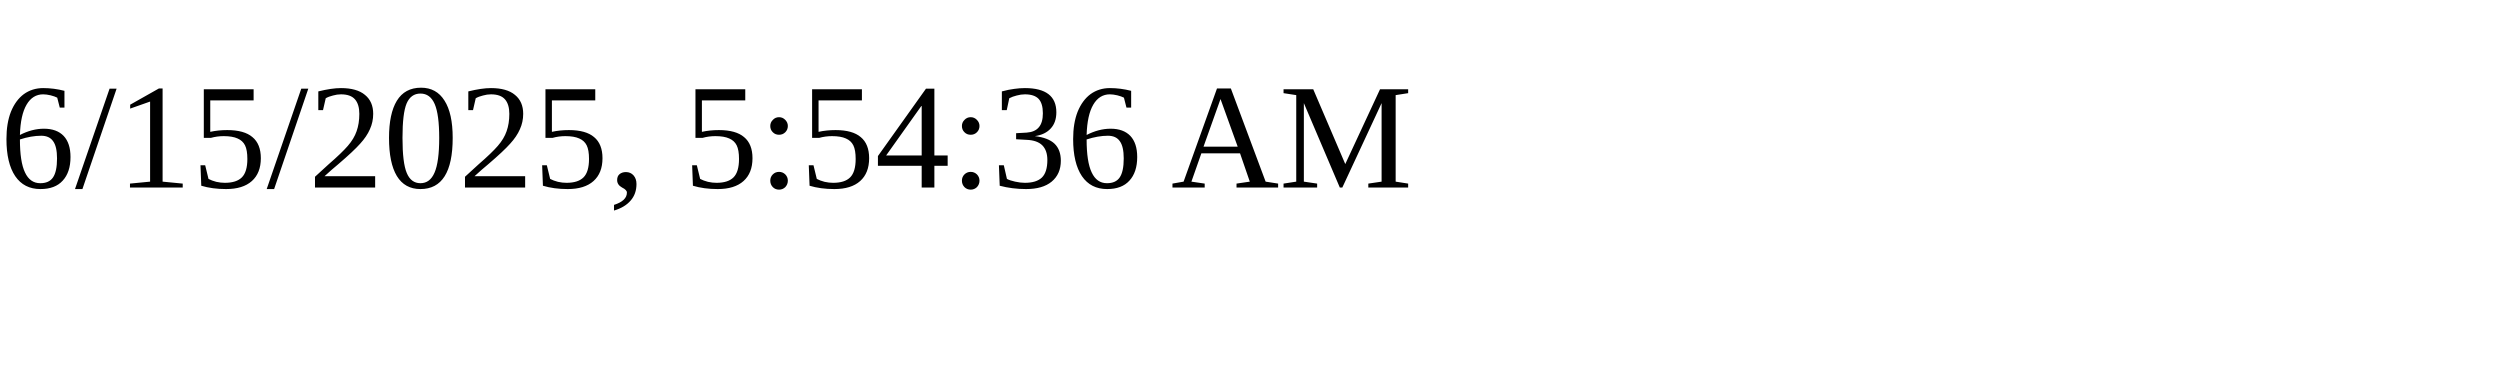
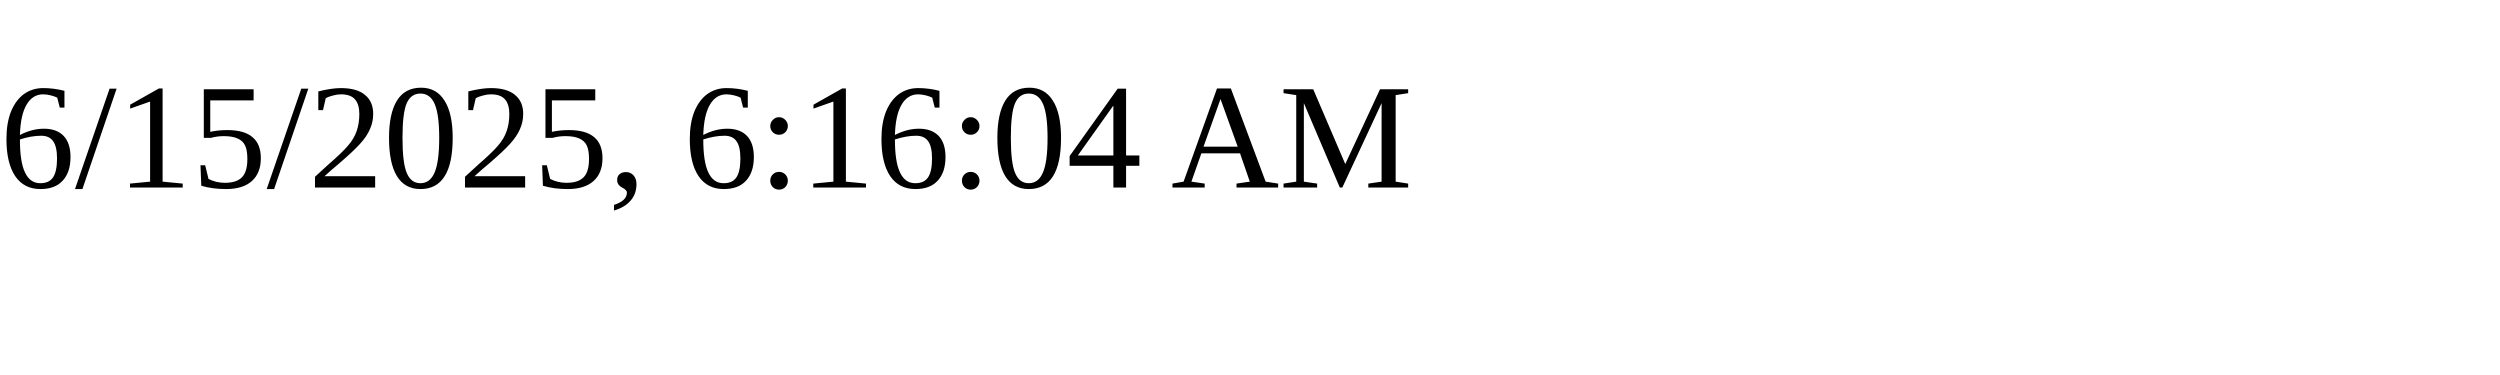
<svg xmlns="http://www.w3.org/2000/svg" height="30" width="200">
-   <text x="0" y="15">6/15/2025, 5:54:36 AM</text>
+   <text x="0" y="15">6/15/2025, 6:16:04 AM</text>
</svg>
